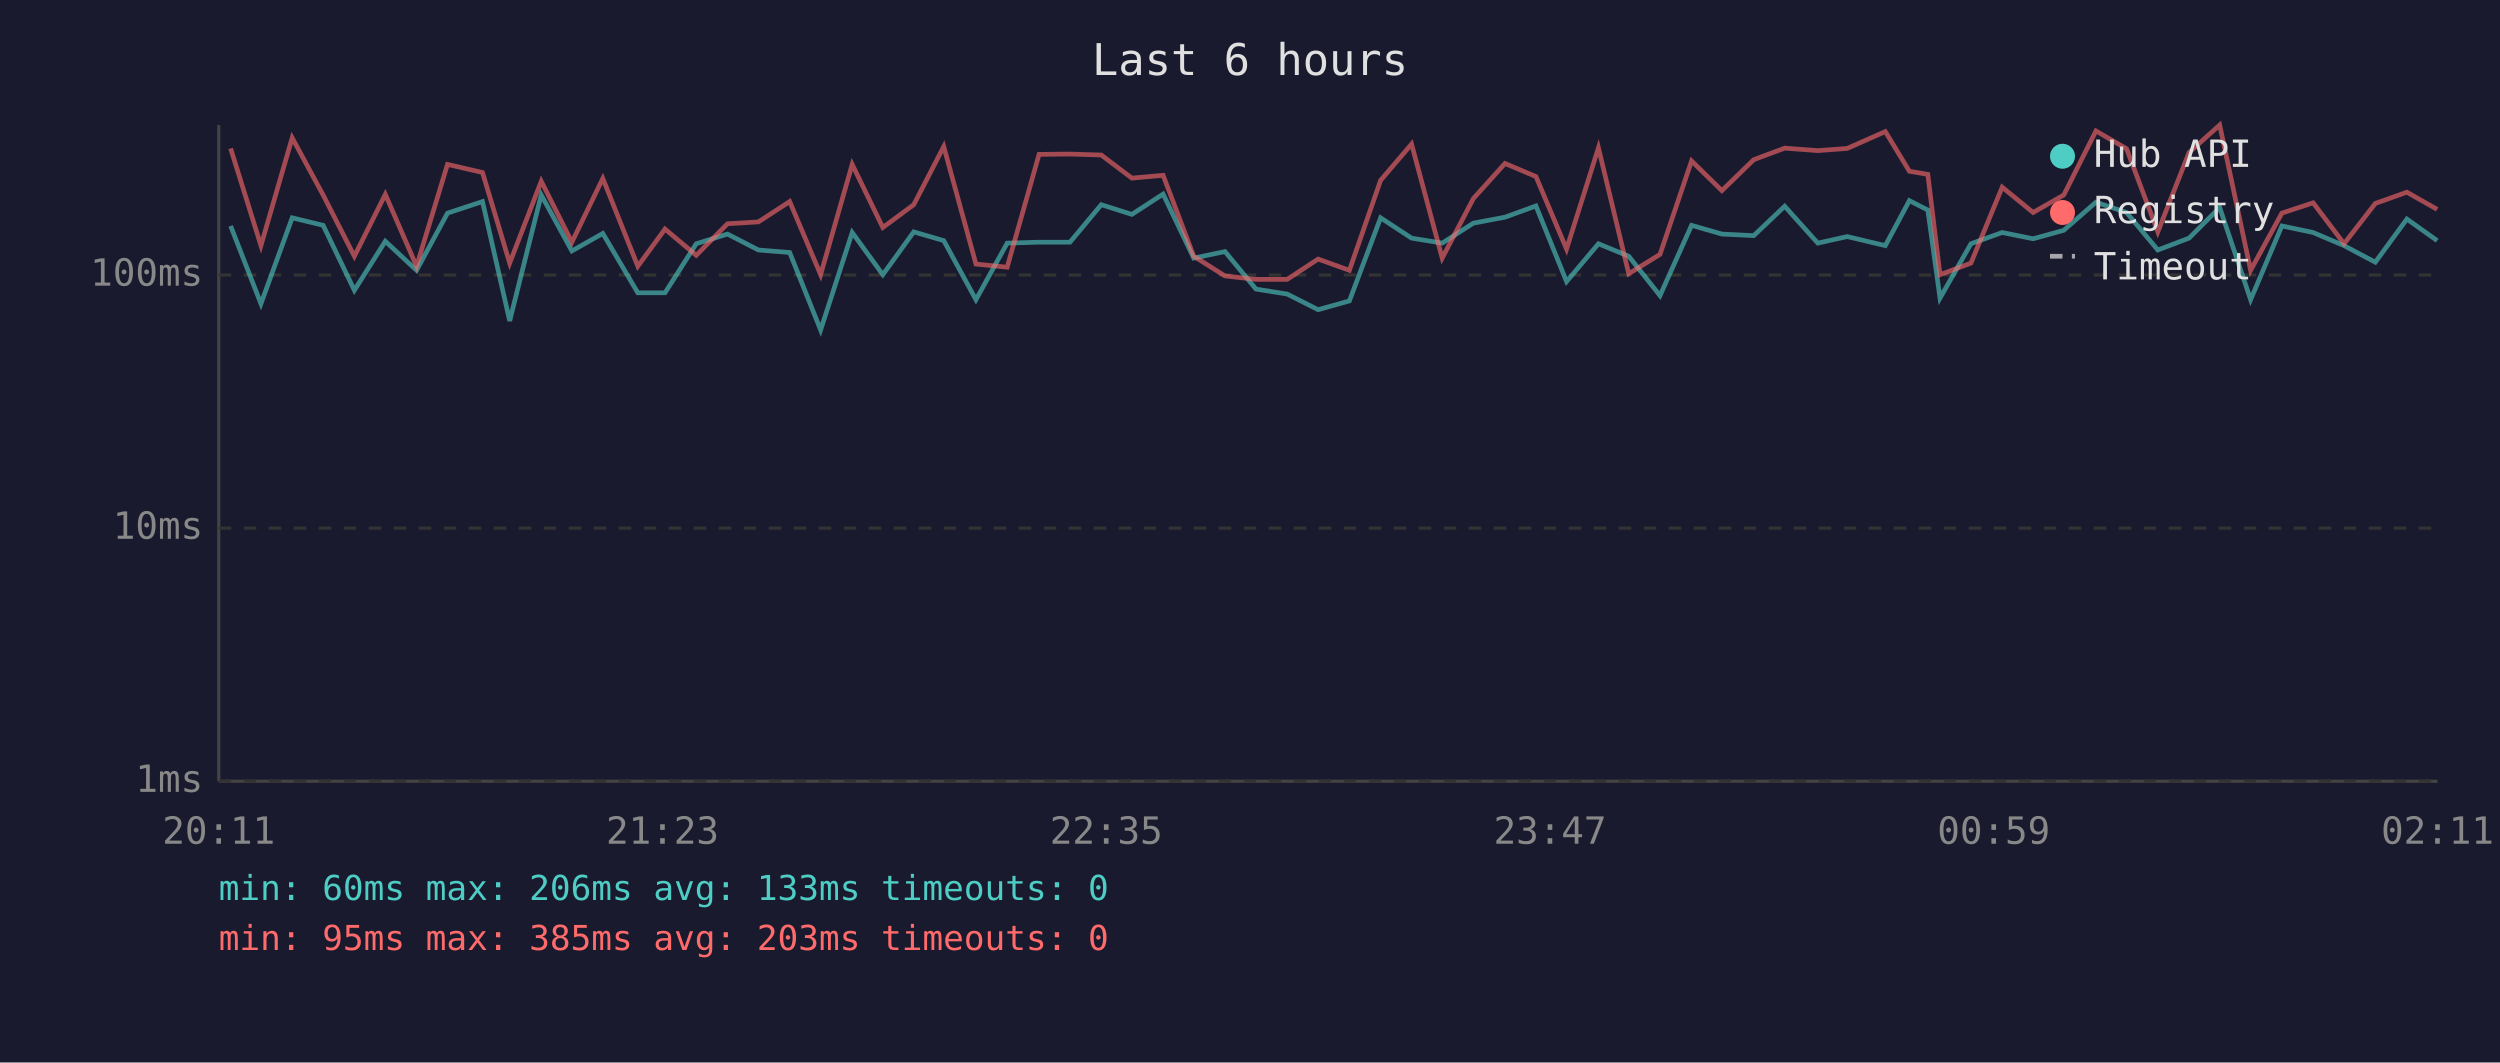
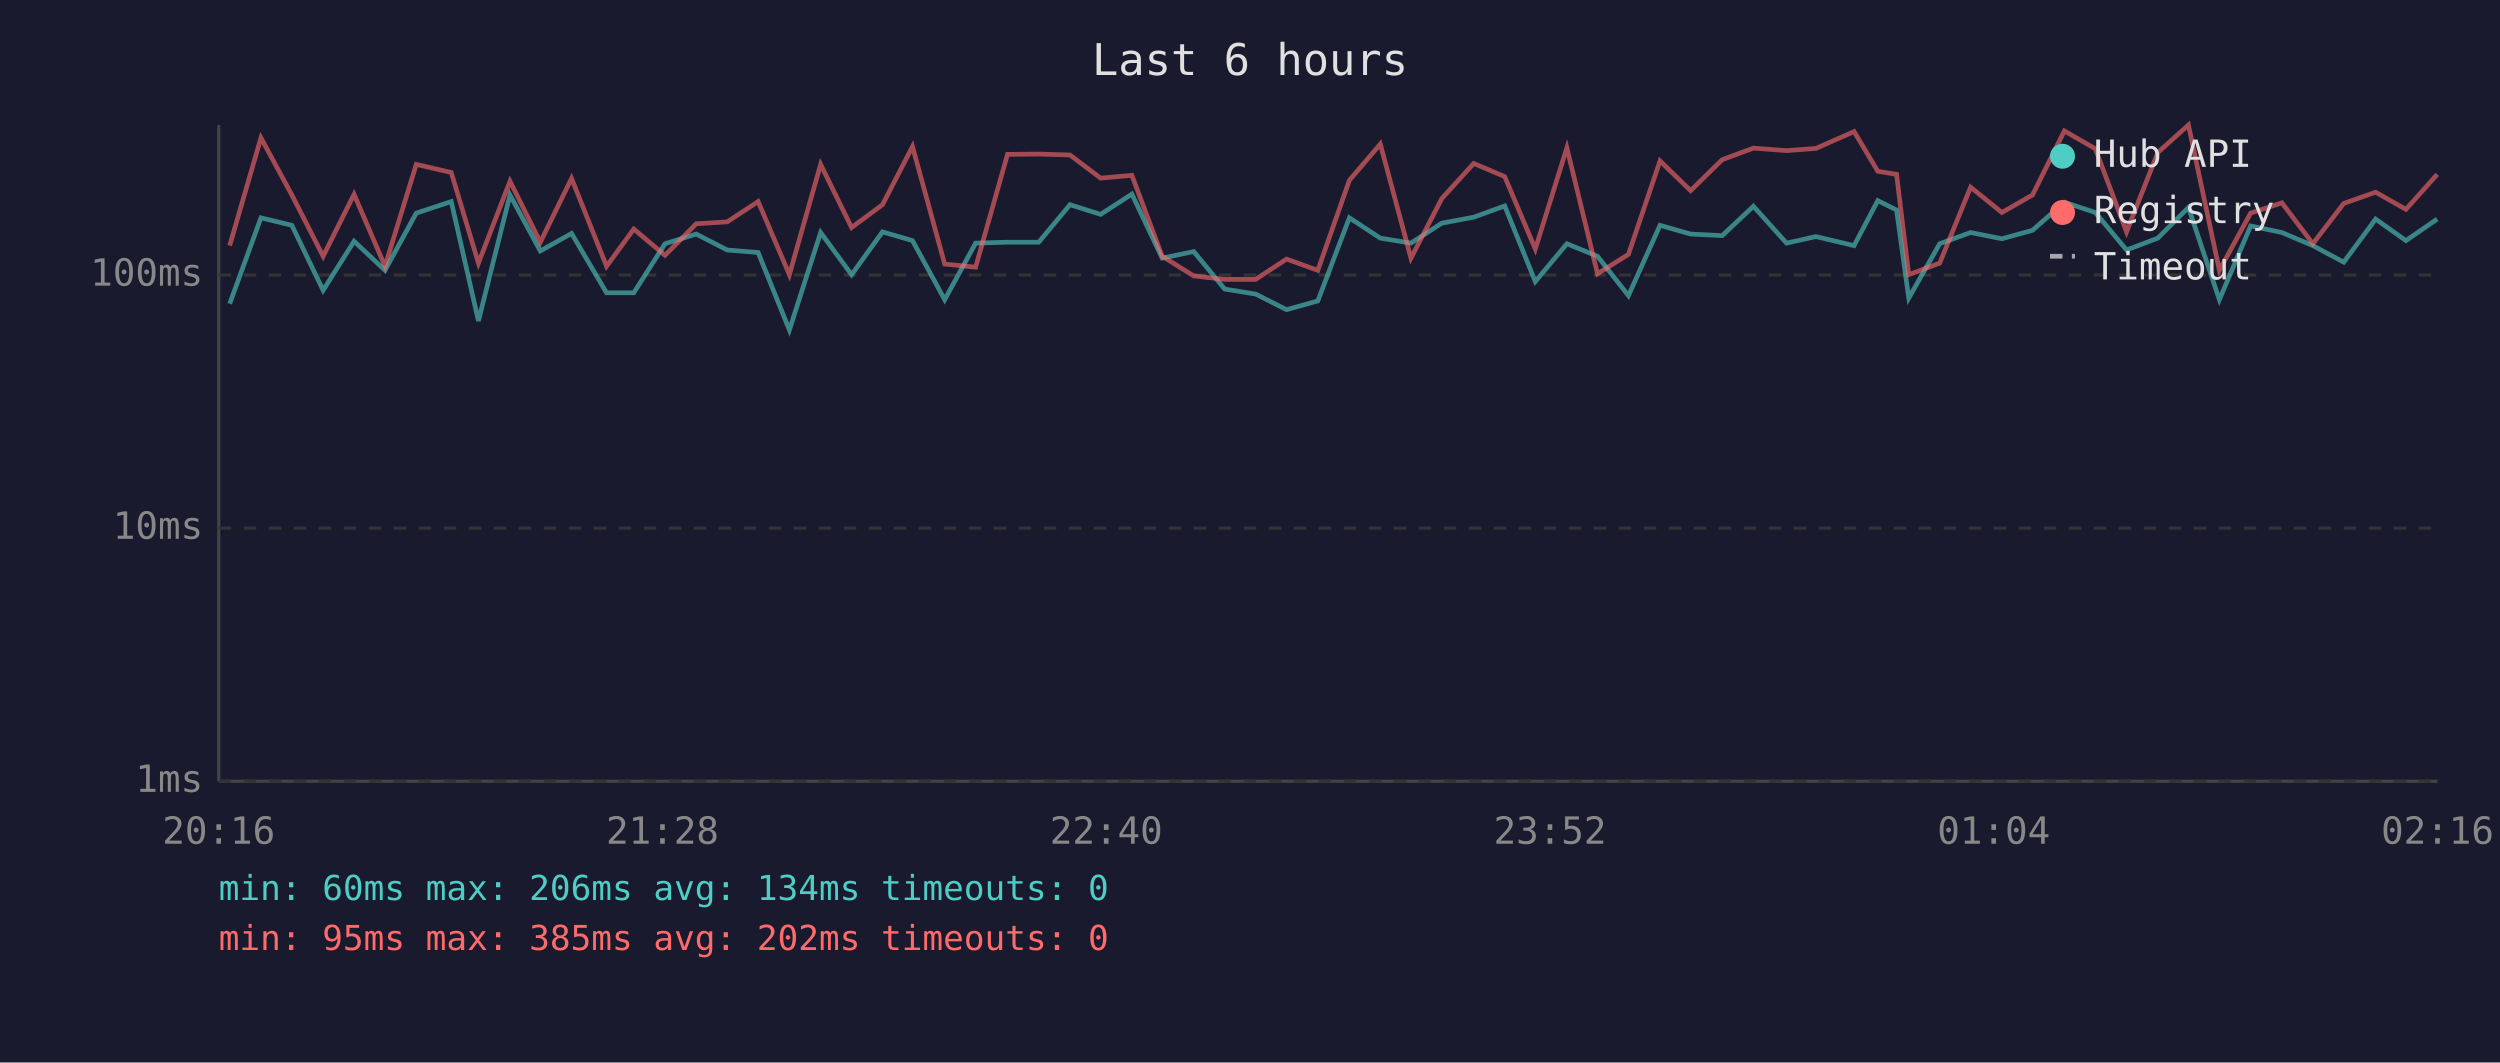
<svg xmlns="http://www.w3.org/2000/svg" viewBox="0 0 800 340" font-family="monospace" font-size="12">
  <rect width="800" height="340" fill="#1a1a2e" />
  <text x="400" y="24" fill="#e0e0e0" font-size="14" text-anchor="middle">Last 6 hours</text>
  <line x1="70" y1="40" x2="70" y2="250" stroke="#444" stroke-width="1" />
  <line x1="70" y1="250" x2="780" y2="250" stroke="#444" stroke-width="1" />
  <line x1="70" y1="250" x2="780" y2="250" stroke="#333" stroke-width="1" stroke-dasharray="4" />
  <text x="65" y="250" fill="#888" text-anchor="end" dominant-baseline="middle">1ms</text>
  <line x1="70" y1="169" x2="780" y2="169" stroke="#333" stroke-width="1" stroke-dasharray="4" />
  <text x="65" y="169" fill="#888" text-anchor="end" dominant-baseline="middle">10ms</text>
  <line x1="70" y1="88" x2="780" y2="88" stroke="#333" stroke-width="1" stroke-dasharray="4" />
  <text x="65" y="88" fill="#888" text-anchor="end" dominant-baseline="middle">100ms</text>
-   <text x="70" y="270" fill="#888" text-anchor="middle">20:11</text>
-   <text x="212" y="270" fill="#888" text-anchor="middle">21:23</text>
-   <text x="354" y="270" fill="#888" text-anchor="middle">22:35</text>
-   <text x="496" y="270" fill="#888" text-anchor="middle">23:47</text>
-   <text x="638" y="270" fill="#888" text-anchor="middle">00:59</text>
-   <text x="780" y="270" fill="#888" text-anchor="middle">02:11</text>
-   <polyline points="73.8,72.3 83.5,97.2 93.5,69.7 103.4,72.1 113.4,92.9 123.3,77.2 133.3,86.5 143.2,68.2 154.4,64.5 163.1,102.7 173.2,62.4 183.0,80.3 192.9,74.7 204.1,93.7 212.8,93.7 222.8,78.0 232.8,74.9 242.7,80.0 252.7,80.8 262.6,105.6 272.7,74.4 282.5,87.9 292.4,74.2 302.0,77.0 312.3,95.9 322.3,77.8 332.5,77.5 342.4,77.5 352.4,65.5 362.2,68.6 372.2,62.1 382.0,82.6 392.0,80.5 401.9,92.5 411.9,94.1 421.8,99.1 431.8,96.3 441.8,69.7 451.7,76.2 461.5,77.8 471.5,71.4 481.6,69.5 491.5,65.9 501.3,90.1 511.5,78.0 521.2,82.0 531.2,94.6 541.3,72.1 551.0,74.9 561.2,75.4 571.1,66.0 581.7,77.8 591.1,75.7 603.3,78.6 611.0,64.2 616.9,67.2 620.8,95.4 630.7,78.0 640.7,74.4 650.6,76.4 660.4,73.7 670.7,64.7 680.5,68.0 690.5,80.0 700.5,76.2 710.3,66.4 720.2,95.9 730.2,72.3 740.2,74.4 750.1,78.6 760.1,83.9 770.2,70.1 779.9,77.0" fill="none" stroke="#4ecdc4" stroke-width="1.5" opacity="0.6" />
-   <polyline points="73.8,47.5 83.5,78.6 93.5,44.1 103.4,62.4 113.4,82.0 123.3,62.2 133.3,85.2 143.2,52.6 154.4,55.2 163.1,84.2 173.2,58.0 183.0,77.5 192.9,57.1 204.1,85.2 212.8,73.3 222.8,81.7 232.8,71.6 242.7,71.0 252.7,64.5 262.6,87.9 272.7,52.6 282.5,72.8 292.4,65.5 302.0,46.9 312.3,84.5 322.3,85.5 332.5,49.4 342.4,49.3 352.4,49.6 362.2,57.0 372.2,56.1 382.0,82.0 392.0,88.3 401.9,89.4 411.9,89.4 421.8,82.9 431.8,86.5 441.8,57.7 451.7,46.1 461.5,82.6 471.5,63.5 481.6,52.3 491.5,56.5 501.3,79.7 511.5,47.3 521.2,87.6 531.2,81.4 541.3,51.5 551.0,61.0 561.2,51.1 571.1,47.4 581.7,48.2 591.1,47.5 603.3,42.1 611.0,54.8 616.9,55.8 620.8,87.9 630.7,84.2 640.7,59.9 650.6,68.0 660.4,62.4 670.7,41.9 680.5,47.6 690.5,74.2 700.5,48.8 710.3,40.0 720.2,86.5 730.2,68.2 740.2,64.9 750.1,78.0 760.1,65.1 770.2,61.5 779.9,67.0" fill="none" stroke="#ff6b6b" stroke-width="1.5" opacity="0.6" />
+   <text x="70" y="270" fill="#888" text-anchor="middle">20:16</text>
+   <text x="212" y="270" fill="#888" text-anchor="middle">21:28</text>
+   <text x="354" y="270" fill="#888" text-anchor="middle">22:40</text>
+   <text x="496" y="270" fill="#888" text-anchor="middle">23:52</text>
+   <text x="638" y="270" fill="#888" text-anchor="middle">01:04</text>
+   <text x="780" y="270" fill="#888" text-anchor="middle">02:16</text>
+   <polyline points="73.5,97.2 83.5,69.7 93.4,72.1 103.4,92.9 113.3,77.2 123.2,86.5 133.2,68.2 144.4,64.5 153.1,102.7 163.2,62.4 172.9,80.3 182.9,74.7 194.1,93.7 202.8,93.7 212.8,78.0 222.8,74.9 232.7,80.0 242.6,80.8 252.6,105.6 262.6,74.4 272.5,87.9 282.4,74.2 292.0,77.0 302.3,95.9 312.2,77.8 322.4,77.5 332.4,77.5 342.4,65.5 352.2,68.6 362.2,62.1 371.9,82.6 382.0,80.5 391.9,92.5 401.8,94.1 411.7,99.1 421.7,96.3 431.8,69.7 441.7,76.2 451.5,77.8 461.4,71.4 471.6,69.5 481.5,65.9 491.3,90.1 501.4,78.0 511.2,82.0 521.1,94.6 531.2,72.1 541.0,74.9 551.1,75.4 561.1,66.0 571.7,77.8 581.1,75.7 593.3,78.6 600.9,64.2 606.9,67.2 610.8,95.4 620.7,78.0 630.6,74.4 640.6,76.4 650.4,73.7 660.6,64.7 670.5,68.0 680.5,80.0 690.5,76.2 700.3,66.4 710.2,95.9 720.2,72.3 730.2,74.4 740.1,78.6 750.0,83.9 760.2,70.1 769.9,77.0 779.9,70.1" fill="none" stroke="#4ecdc4" stroke-width="1.5" opacity="0.6" />
+   <polyline points="73.5,78.6 83.5,44.1 93.4,62.4 103.4,82.0 113.3,62.2 123.2,85.2 133.2,52.6 144.4,55.2 153.1,84.2 163.2,58.0 172.9,77.5 182.9,57.1 194.1,85.2 202.8,73.3 212.8,81.7 222.8,71.6 232.7,71.0 242.6,64.5 252.6,87.9 262.6,52.6 272.5,72.8 282.4,65.5 292.0,46.9 302.3,84.5 312.2,85.5 322.4,49.4 332.4,49.3 342.4,49.6 352.2,57.0 362.2,56.1 371.9,82.0 382.0,88.3 391.9,89.4 401.8,89.4 411.7,82.9 421.7,86.5 431.8,57.7 441.7,46.1 451.5,82.6 461.4,63.5 471.6,52.3 481.5,56.5 491.3,79.7 501.4,47.3 511.2,87.6 521.1,81.4 531.2,51.5 541.0,61.0 551.1,51.1 561.1,47.4 571.7,48.2 581.1,47.5 593.3,42.1 600.9,54.8 606.9,55.8 610.8,87.9 620.7,84.2 630.6,59.9 640.6,68.0 650.4,62.4 660.6,41.9 670.5,47.6 680.5,74.2 690.5,48.8 700.3,40.0 710.2,86.5 720.2,68.2 730.2,64.9 740.1,78.0 750.0,65.1 760.2,61.5 769.9,67.0 779.9,55.8" fill="none" stroke="#ff6b6b" stroke-width="1.5" opacity="0.6" />
  <circle cx="660" cy="50" r="4" fill="#4ecdc4" />
  <text x="670" y="50" fill="#e0e0e0" dominant-baseline="middle">Hub API</text>
  <circle cx="660" cy="68" r="4" fill="#ff6b6b" />
  <text x="670" y="68" fill="#e0e0e0" dominant-baseline="middle">Registry</text>
  <line x1="656" y1="82" x2="664" y2="82" stroke="#e0e0e0" stroke-width="1.5" stroke-dasharray="4,3" opacity="0.7" />
  <text x="670" y="86" fill="#e0e0e0" dominant-baseline="middle">Timeout</text>
-   <text x="70" y="288" fill="#4ecdc4" font-size="11">min: 60ms  max: 206ms  avg: 133ms  timeouts: 0</text>
-   <text x="70" y="304" fill="#ff6b6b" font-size="11">min: 95ms  max: 385ms  avg: 203ms  timeouts: 0</text>
+   <text x="70" y="288" fill="#4ecdc4" font-size="11">min: 60ms  max: 206ms  avg: 134ms  timeouts: 0</text>
+   <text x="70" y="304" fill="#ff6b6b" font-size="11">min: 95ms  max: 385ms  avg: 202ms  timeouts: 0</text>
</svg>
